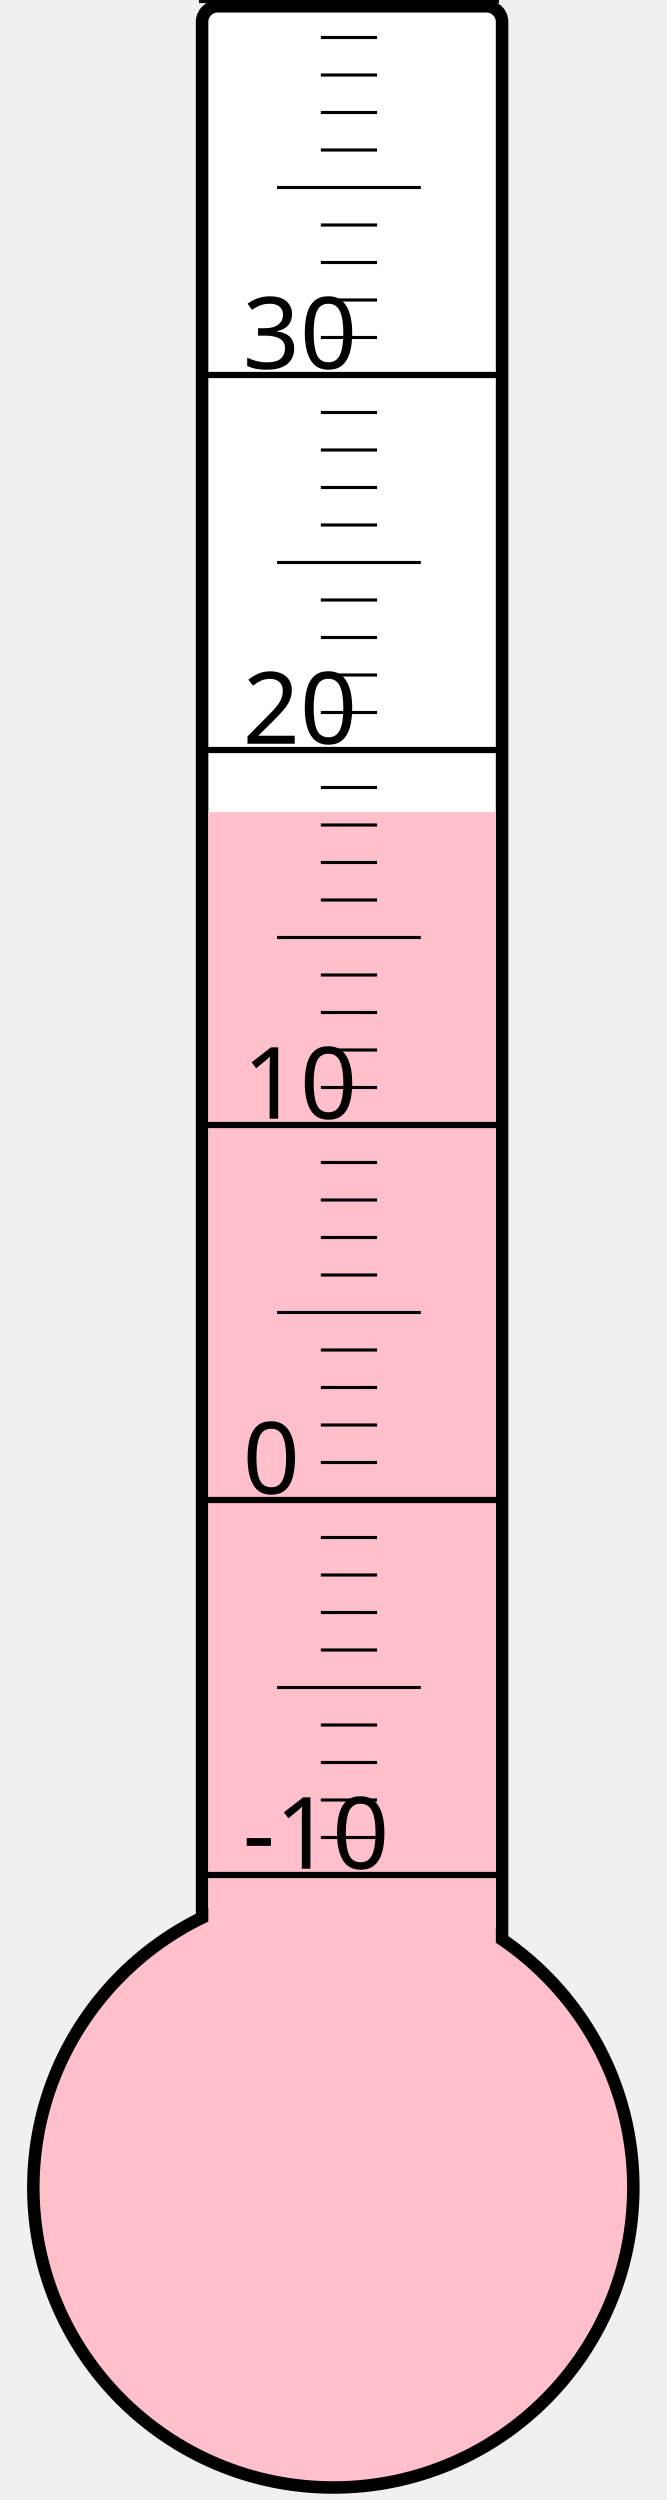
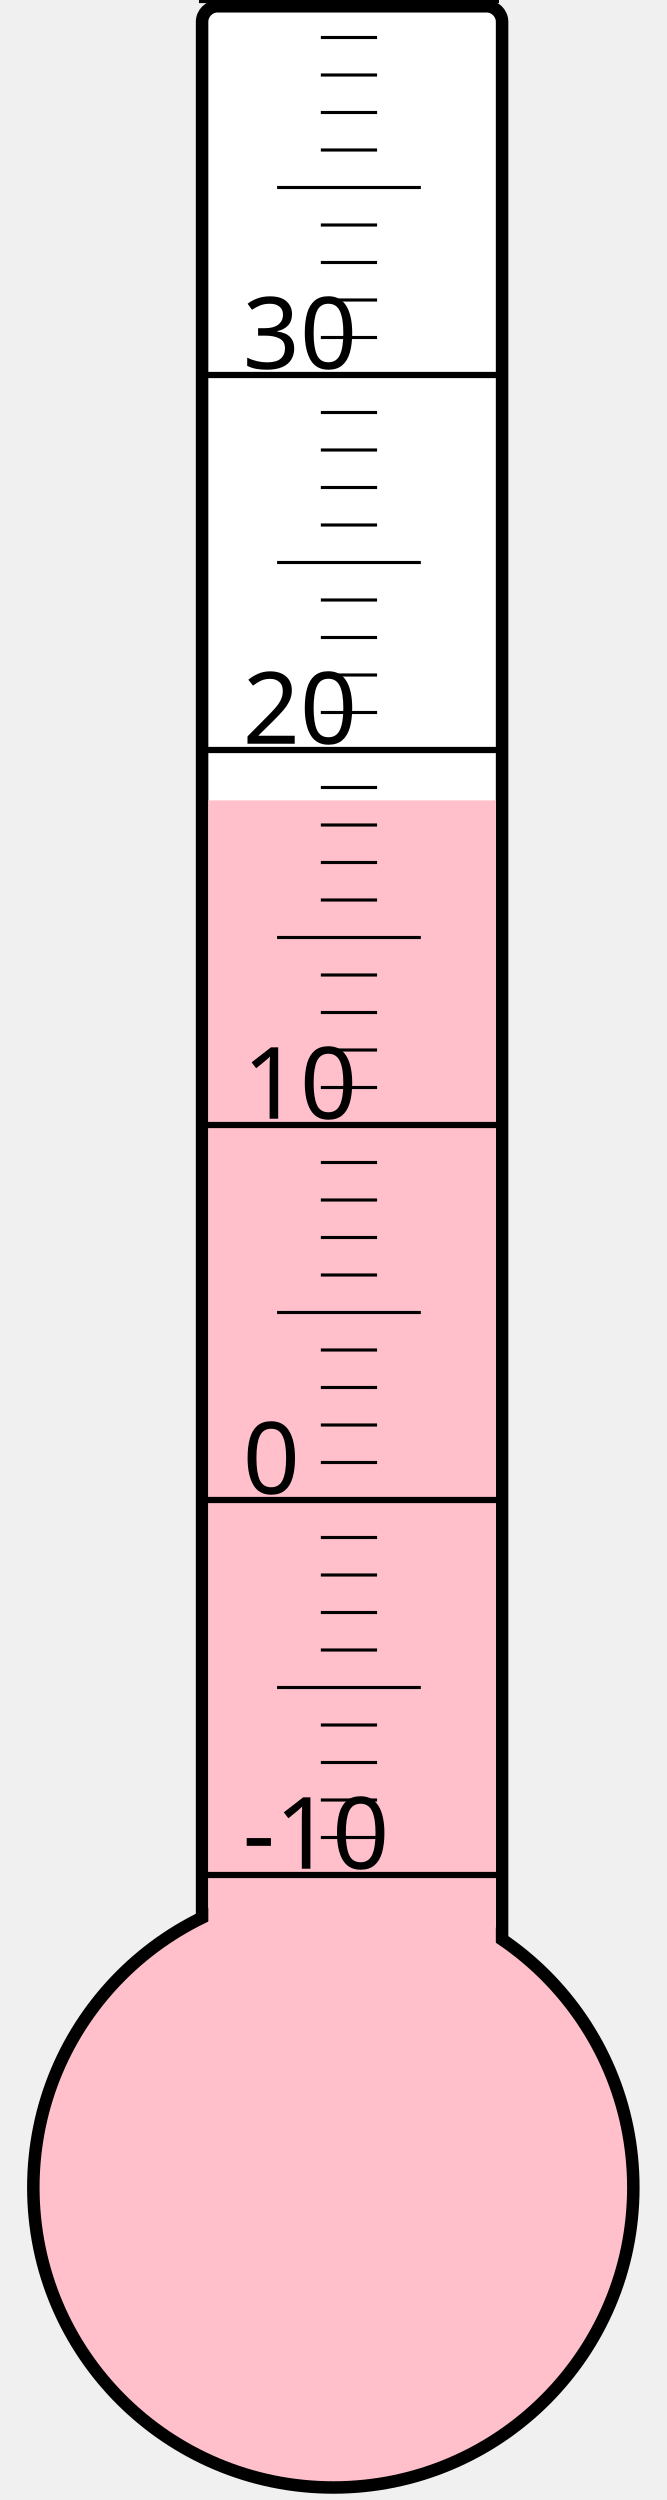
<svg xmlns="http://www.w3.org/2000/svg" width="40px" height="150px" viewBox="0 0 200 800">
  <rect width="200" height="800" x="0" y="0" style="fill: #ffffeb; fill-opacity: 0;" />
  <rect width="96" height="680" x="58" y="2" rx="5" ry="5" style="fill: white; fill-opacity: 1; stroke: black; stroke-width: 4;" />
  <circle cx="100" cy="700" r="96" style="fill: pink; stroke: black; stroke-width: 4;" />
-   <rect width="92" height="440.125" x="60" y="259.875" style="fill: pink; fill-opacity: 1; stroke-width: 0;" />
+   <rect width="92" height="443.875" x="60" y="256.125" style="fill: pink; fill-opacity: 1; stroke-width: 0;" />
  <text x="71" y="598" style="font-family: sans-serif; font-size: 24pt;">-10</text>
  <text x="71" y="478" style="font-family: sans-serif; font-size: 24pt;">0</text>
  <text x="71" y="358" style="font-family: sans-serif; font-size: 24pt;">10</text>
  <text x="71" y="238" style="font-family: sans-serif; font-size: 24pt;">20</text>
  <text x="71" y="118" style="font-family: sans-serif; font-size: 24pt;">30</text>
  <g style="stroke: black;">
    <line x1="57" y1="600" x2="153" y2="600" style="stroke-width: 2;" />
    <line x1="96" y1="588" x2="114" y2="588" style="stroke-width: 1;" />
    <line x1="96" y1="576" x2="114" y2="576" style="stroke-width: 1;" />
    <line x1="96" y1="564" x2="114" y2="564" style="stroke-width: 1;" />
    <line x1="96" y1="552" x2="114" y2="552" style="stroke-width: 1;" />
    <line x1="82" y1="540" x2="128" y2="540" style="stroke-width: 1;" />
    <line x1="96" y1="528" x2="114" y2="528" style="stroke-width: 1;" />
    <line x1="96" y1="516" x2="114" y2="516" style="stroke-width: 1;" />
    <line x1="96" y1="504" x2="114" y2="504" style="stroke-width: 1;" />
    <line x1="96" y1="492" x2="114" y2="492" style="stroke-width: 1;" />
    <line x1="57" y1="480" x2="153" y2="480" style="stroke-width: 2;" />
    <line x1="96" y1="468" x2="114" y2="468" style="stroke-width: 1;" />
    <line x1="96" y1="456" x2="114" y2="456" style="stroke-width: 1;" />
    <line x1="96" y1="444" x2="114" y2="444" style="stroke-width: 1;" />
    <line x1="96" y1="432" x2="114" y2="432" style="stroke-width: 1;" />
    <line x1="82" y1="420" x2="128" y2="420" style="stroke-width: 1;" />
    <line x1="96" y1="408" x2="114" y2="408" style="stroke-width: 1;" />
    <line x1="96" y1="396" x2="114" y2="396" style="stroke-width: 1;" />
    <line x1="96" y1="384" x2="114" y2="384" style="stroke-width: 1;" />
    <line x1="96" y1="372" x2="114" y2="372" style="stroke-width: 1;" />
    <line x1="57" y1="360" x2="153" y2="360" style="stroke-width: 2;" />
    <line x1="96" y1="348" x2="114" y2="348" style="stroke-width: 1;" />
    <line x1="96" y1="336" x2="114" y2="336" style="stroke-width: 1;" />
    <line x1="96" y1="324" x2="114" y2="324" style="stroke-width: 1;" />
    <line x1="96" y1="312" x2="114" y2="312" style="stroke-width: 1;" />
    <line x1="82" y1="300" x2="128" y2="300" style="stroke-width: 1;" />
    <line x1="96" y1="288" x2="114" y2="288" style="stroke-width: 1;" />
    <line x1="96" y1="276" x2="114" y2="276" style="stroke-width: 1;" />
    <line x1="96" y1="264" x2="114" y2="264" style="stroke-width: 1;" />
    <line x1="96" y1="252" x2="114" y2="252" style="stroke-width: 1;" />
    <line x1="57" y1="240" x2="153" y2="240" style="stroke-width: 2;" />
    <line x1="96" y1="228" x2="114" y2="228" style="stroke-width: 1;" />
    <line x1="96" y1="216" x2="114" y2="216" style="stroke-width: 1;" />
    <line x1="96" y1="204" x2="114" y2="204" style="stroke-width: 1;" />
    <line x1="96" y1="192" x2="114" y2="192" style="stroke-width: 1;" />
    <line x1="82" y1="180" x2="128" y2="180" style="stroke-width: 1;" />
    <line x1="96" y1="168" x2="114" y2="168" style="stroke-width: 1;" />
    <line x1="96" y1="156" x2="114" y2="156" style="stroke-width: 1;" />
    <line x1="96" y1="144" x2="114" y2="144" style="stroke-width: 1;" />
    <line x1="96" y1="132" x2="114" y2="132" style="stroke-width: 1;" />
    <line x1="57" y1="120" x2="153" y2="120" style="stroke-width: 2;" />
    <line x1="96" y1="108" x2="114" y2="108" style="stroke-width: 1;" />
    <line x1="96" y1="96" x2="114" y2="96" style="stroke-width: 1;" />
    <line x1="96" y1="84" x2="114" y2="84" style="stroke-width: 1;" />
    <line x1="96" y1="72" x2="114" y2="72" style="stroke-width: 1;" />
    <line x1="82" y1="60" x2="128" y2="60" style="stroke-width: 1;" />
    <line x1="96" y1="48" x2="114" y2="48" style="stroke-width: 1;" />
    <line x1="96" y1="36" x2="114" y2="36" style="stroke-width: 1;" />
    <line x1="96" y1="24" x2="114" y2="24" style="stroke-width: 1;" />
    <line x1="96" y1="12" x2="114" y2="12" style="stroke-width: 1;" />
    <line x1="57" y1="0" x2="153" y2="0" style="stroke-width: 2;" />
  </g>
</svg>
